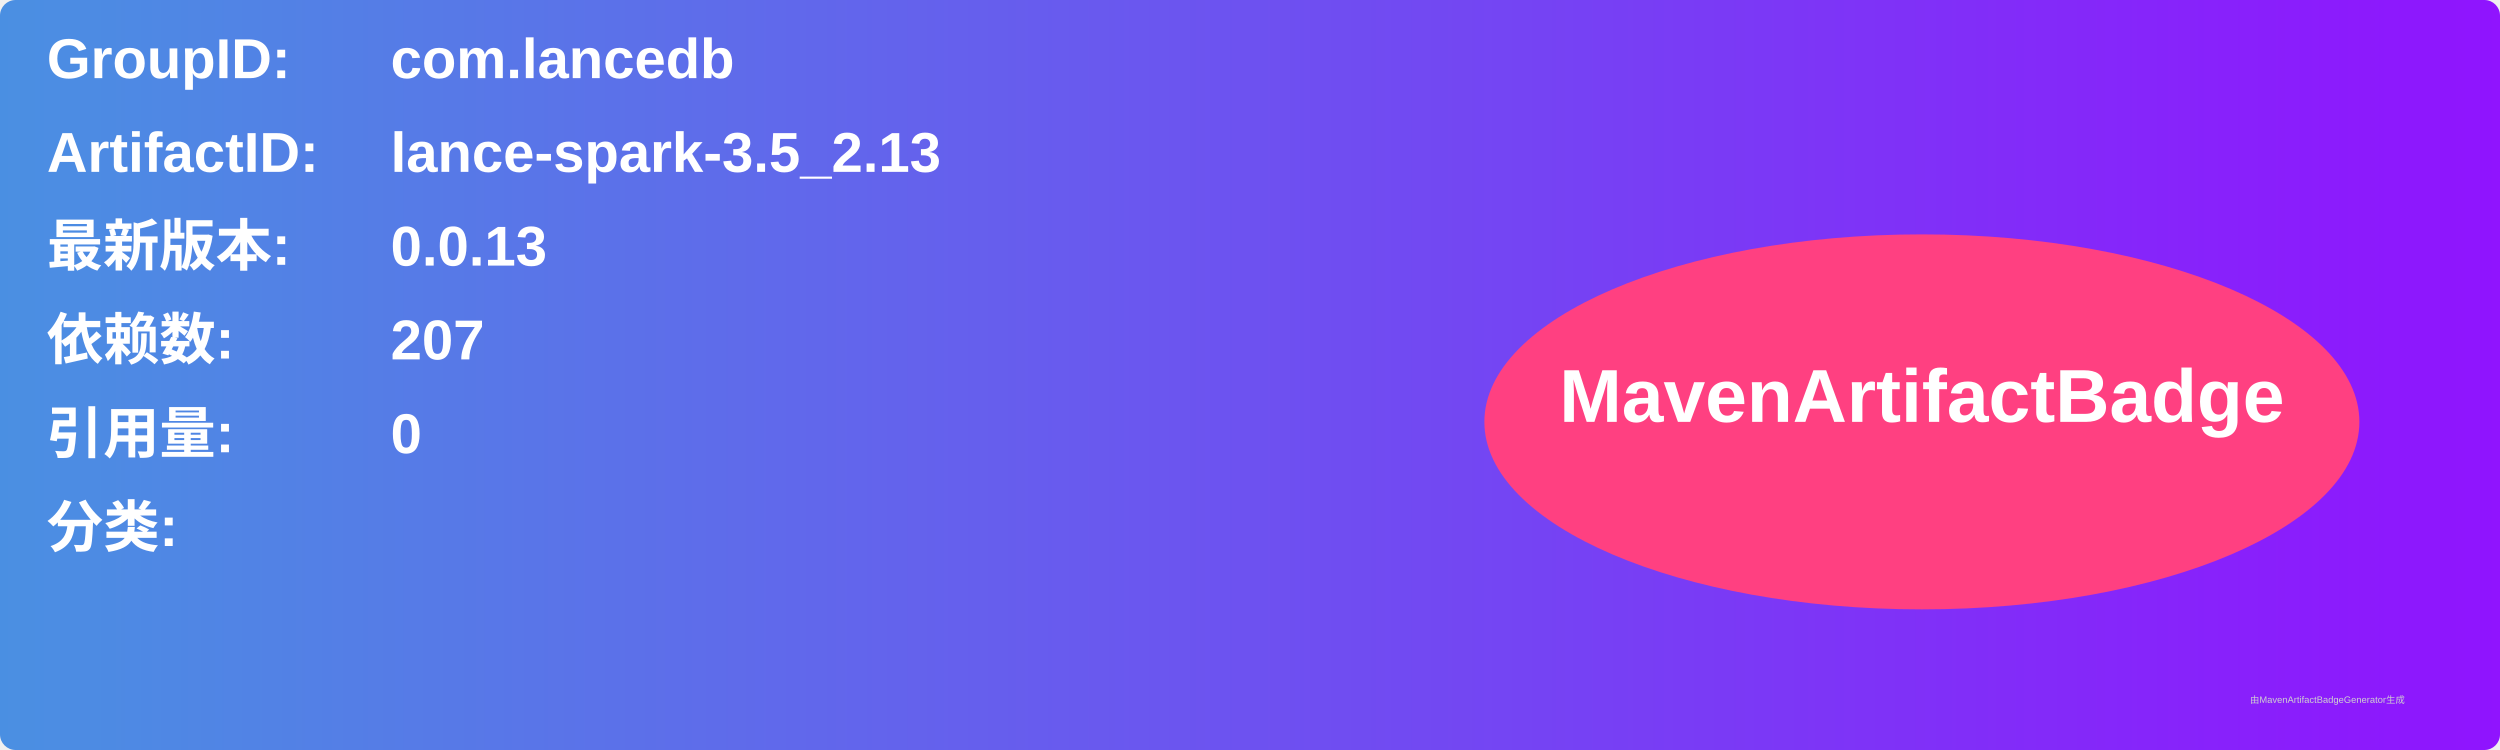
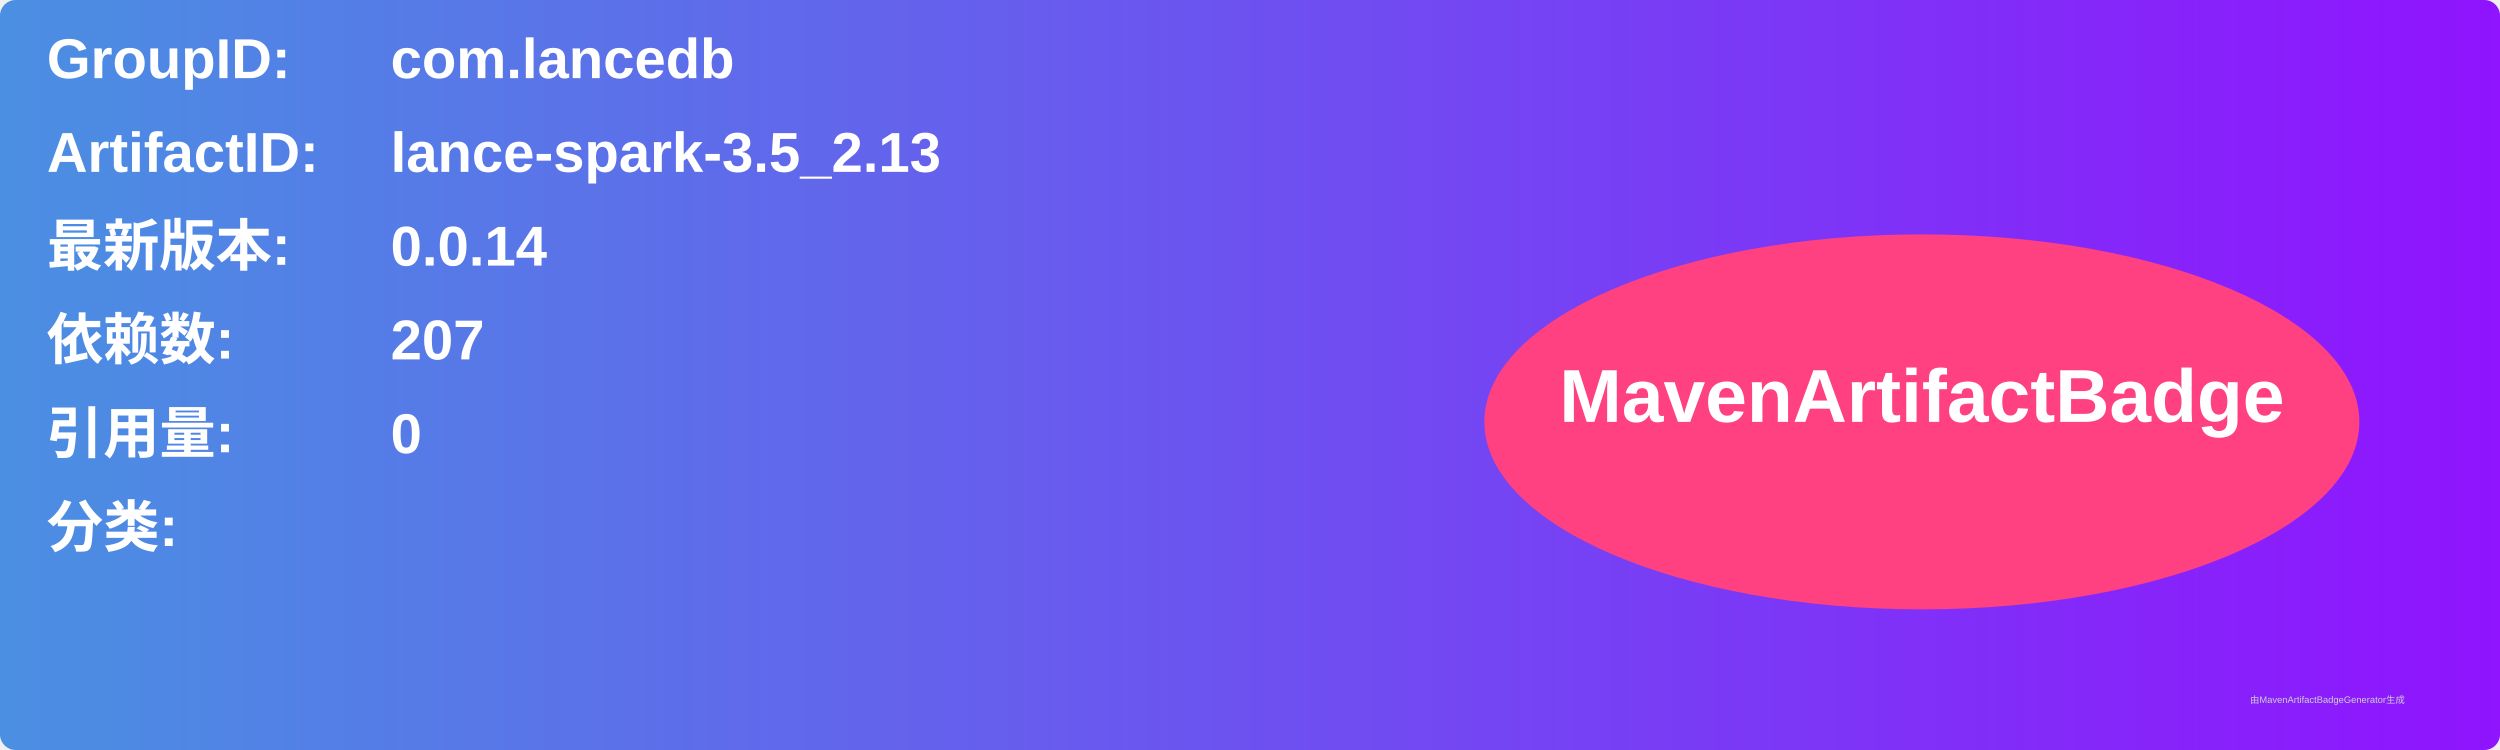
<svg xmlns="http://www.w3.org/2000/svg" width="800" height="240" viewBox="0 0 800 240">
  <linearGradient id="grad" x1="0%" y1="0%" x2="100%" y2="0%">
    <stop offset="0%" stop-color="#4a90e2" />
    <stop offset="100%" stop-color="#9013fe" />
  </linearGradient>
  <rect width="100%" height="100%" rx="5" ry="5" fill="url(#grad)" />
  <g transform="translate(15, 15)">
    <text x="0" y="10" font-family="Arial" font-size="18" fill="white" font-weight="bold" width="260">GroupID:</text>
    <text x="110" y="10" font-family="Arial" font-size="18" fill="white" font-weight="bold" width="460">com.lancedb</text>
    <text x="0" y="40" font-family="Arial" font-size="18" fill="white" font-weight="bold" width="260">ArtifactID:</text>
    <text x="110" y="40" font-family="Arial" font-size="18" fill="white" font-weight="bold" width="460">lance-spark-3.5_2.13</text>
    <text x="0" y="70" font-family="Arial" font-size="18" fill="white" font-weight="bold">最新版本:</text>
    <text x="110" y="70" font-family="Arial" font-size="18" fill="white" font-weight="bold">
-       <tspan font-weight="bold">0.0.13</tspan>
+       <tspan font-weight="bold">0.0.14</tspan>
    </text>
    <text x="0" y="100" font-family="Arial" font-size="18" fill="white" font-weight="bold">依赖数: </text>
    <text x="110" y="100" font-family="Arial" font-size="18" fill="white">
      <tspan font-weight="bold">207</tspan>
    </text>
    <text x="0" y="130" font-family="Arial" font-size="18" fill="white" font-weight="bold">引用量: </text>
    <text x="110" y="130" font-family="Arial" font-size="18" fill="white">
      <tspan font-weight="bold">0</tspan>
    </text>
    <text x="0" y="160" font-family="Arial" font-size="18" fill="white" font-weight="bold">分类:</text>
    <text x="10" y="190" font-family="Arial" font-size="10" fill="white">
      <tspan font-weight="bold" />
    </text>
    <ellipse cx="600" cy="120" rx="140" ry="60" fill="#ff4081" />
    <text x="600" y="120" text-anchor="middle" font-family="Arial" font-size="24" fill="white" font-weight="bold">MavenArtifactBadge</text>
  </g>
  <text x="720" y="225" font-family="Arial" font-size="3" fill="#d0d0d0">由MavenArtifactBadgeGenerator生成</text>
</svg>
